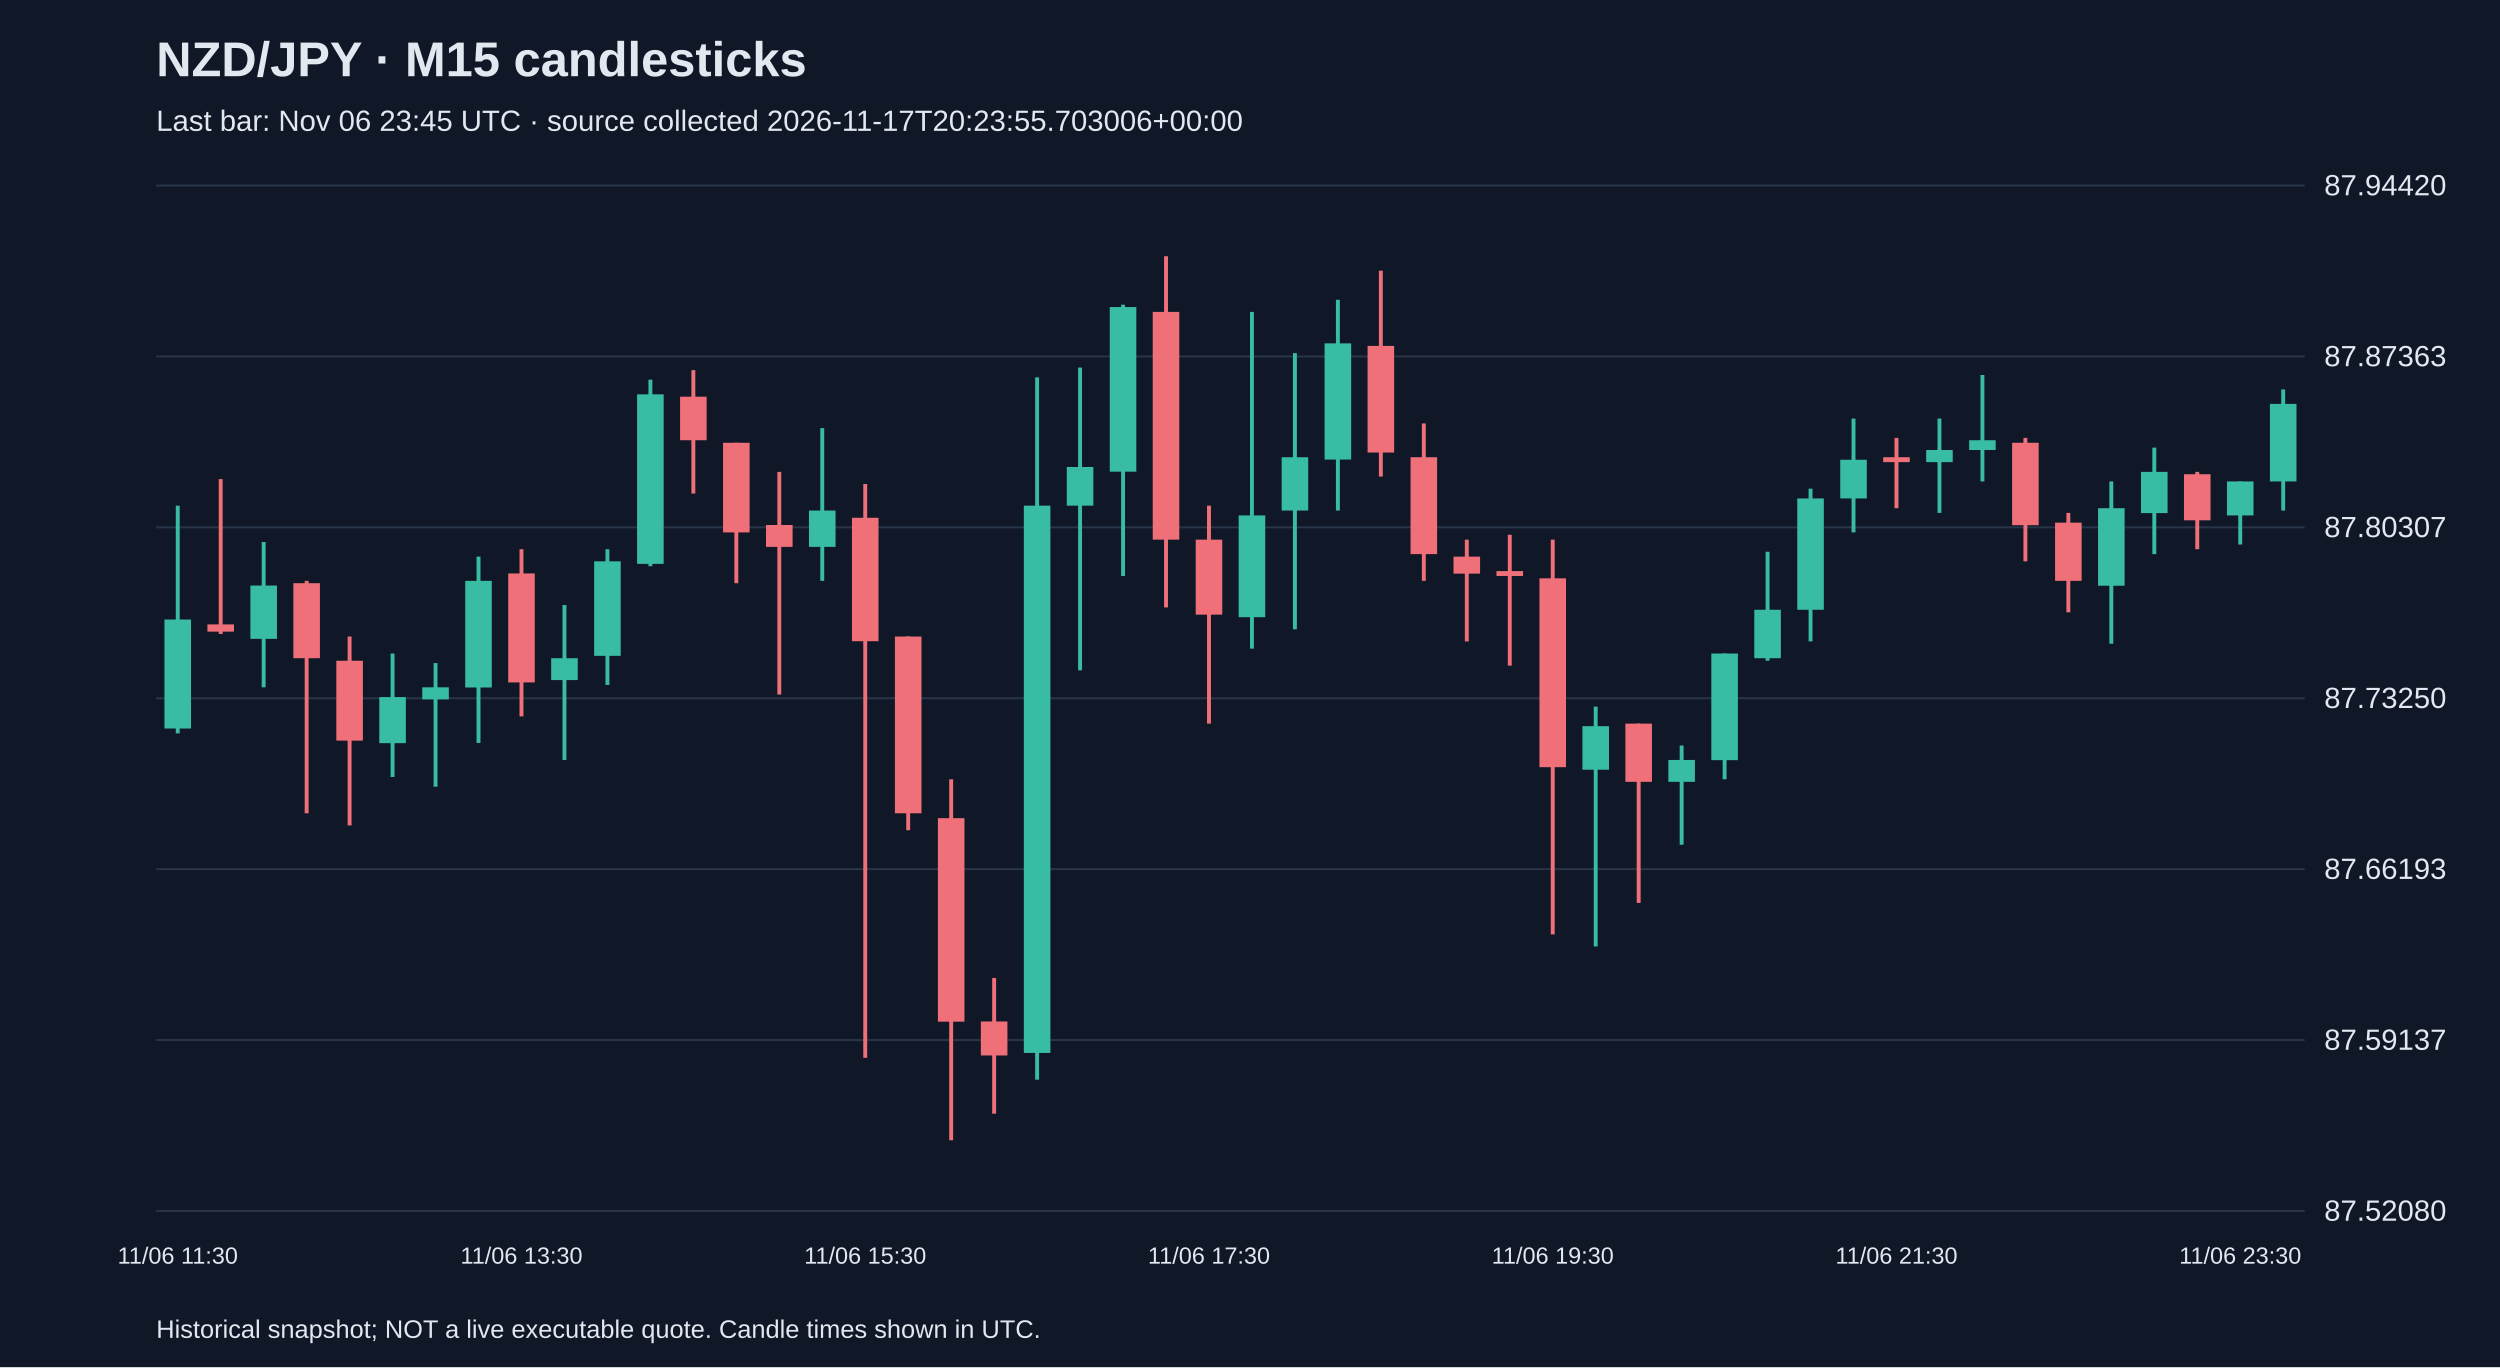
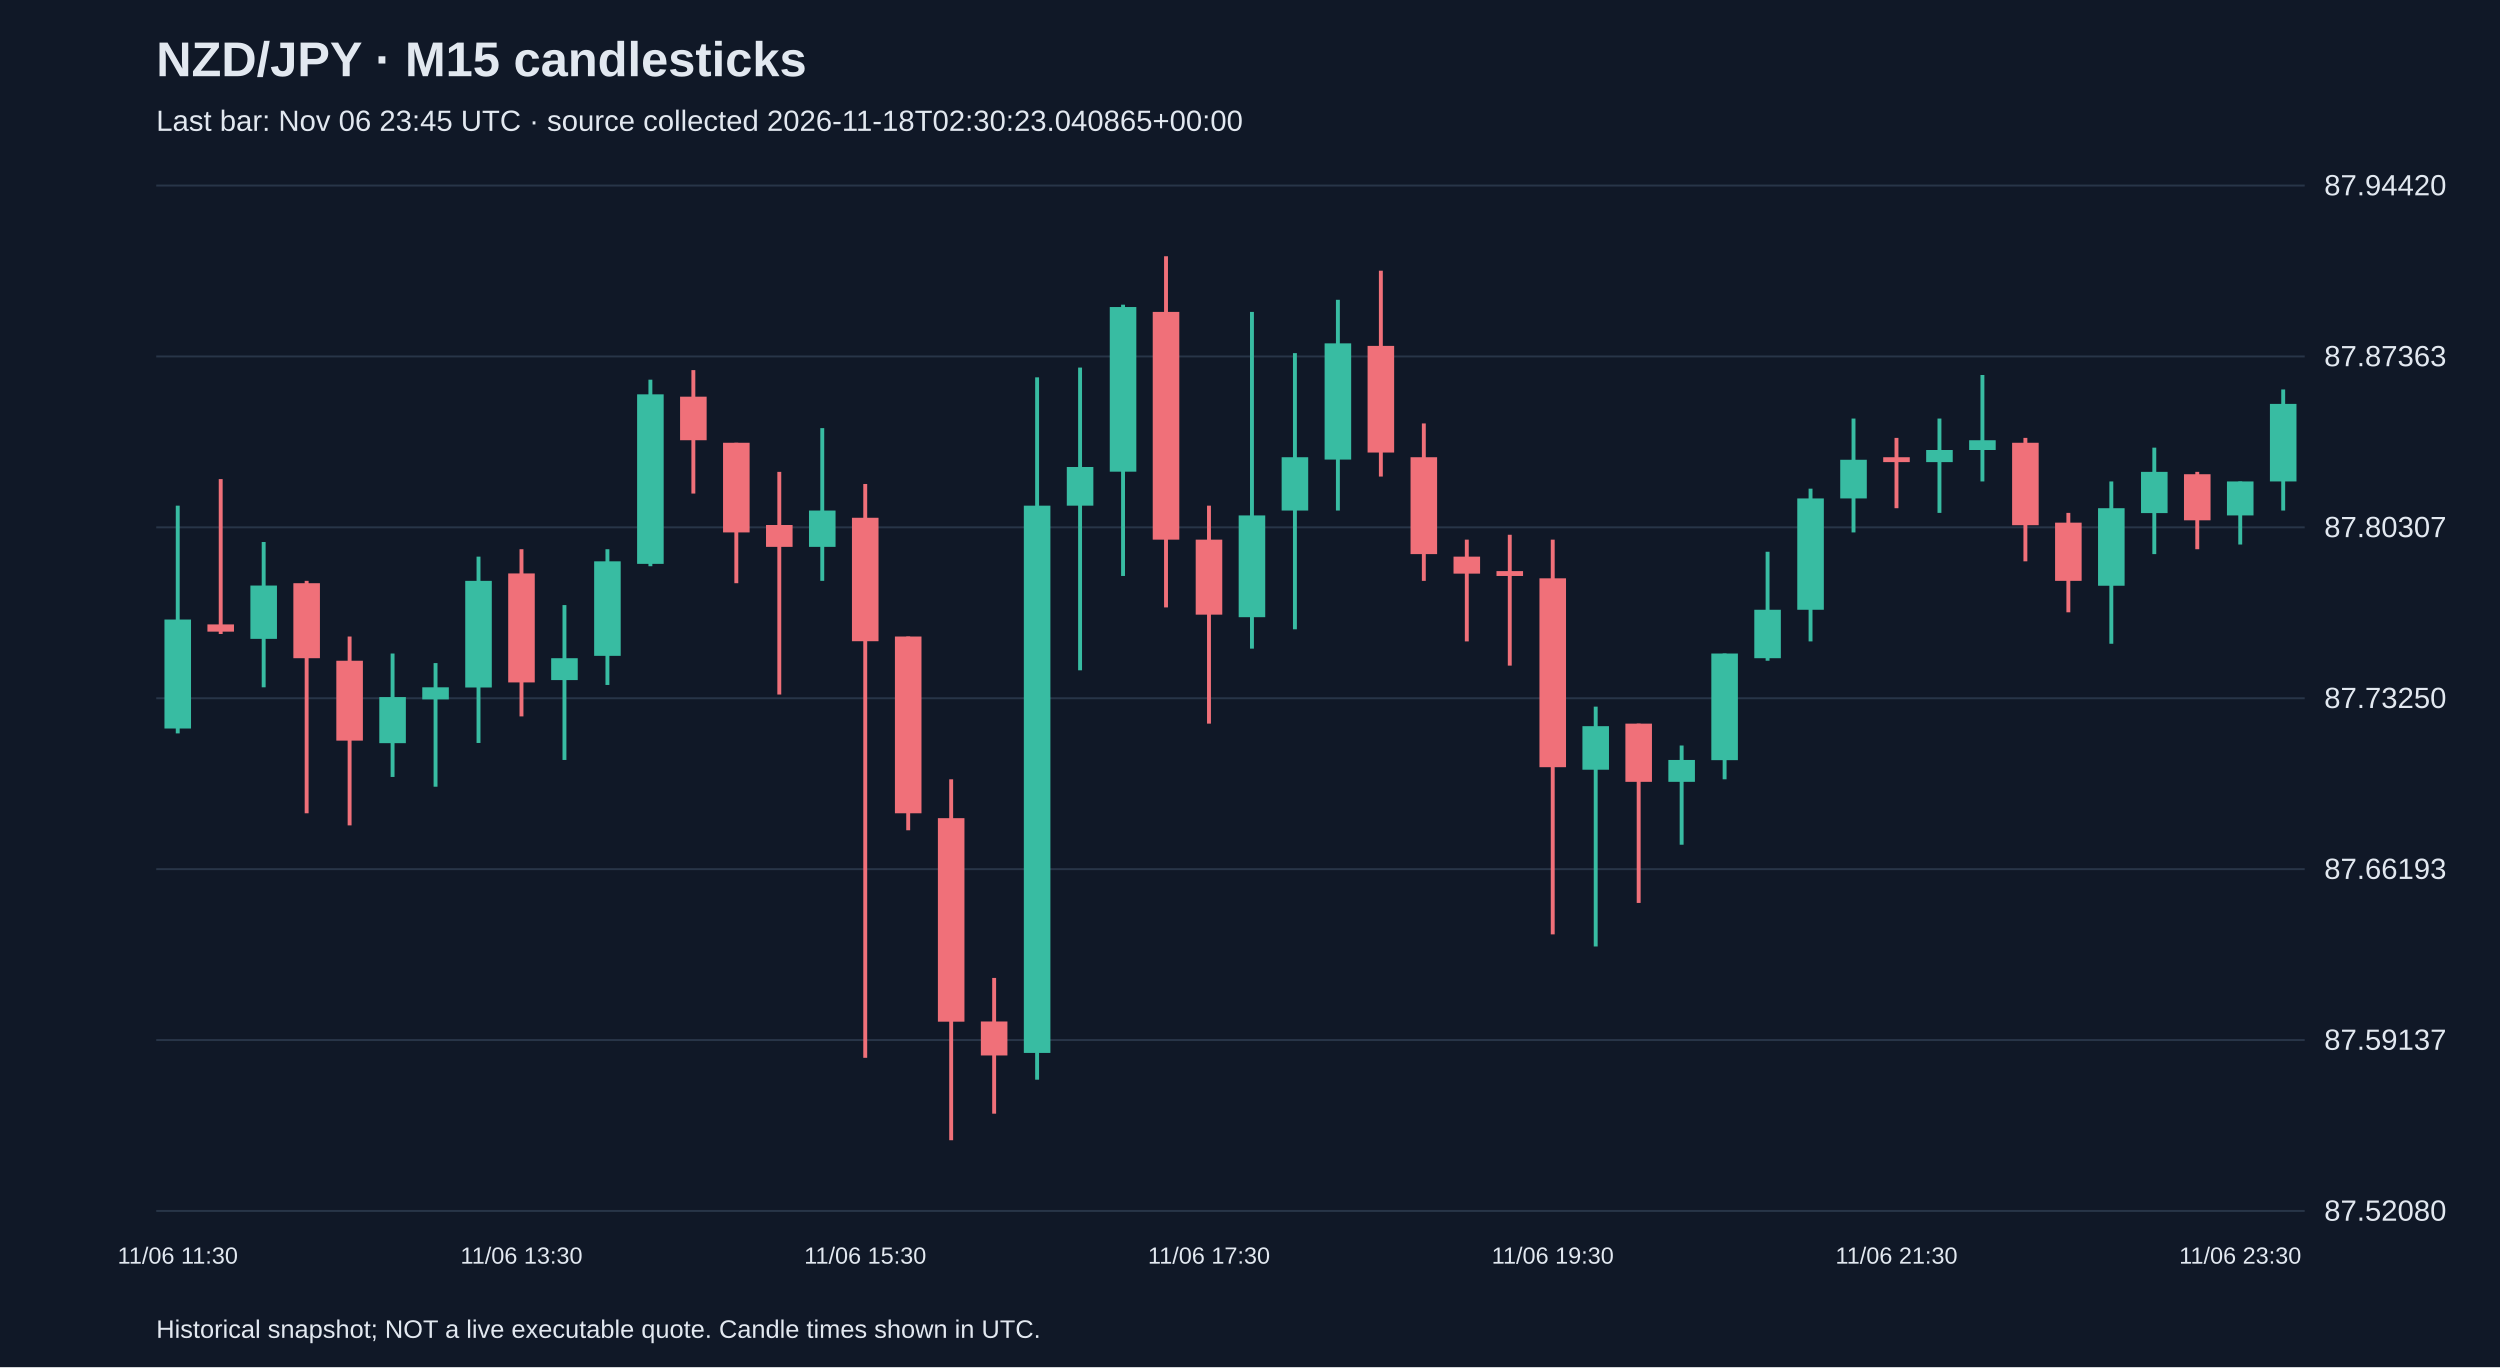
<svg xmlns="http://www.w3.org/2000/svg" viewBox="0 0 1280 700">
  <rect width="100%" height="100%" fill="#101827" />
  <style>text{font-family:Arial,sans-serif;fill:#e2e8f0}</style>
  <text x="80" y="39" font-size="25" font-weight="bold">NZD/JPY · M15 candlesticks</text>
-   <text x="80" y="67" font-size="15" fill="#a6b1c5">Last bar: Nov 06 23:45 UTC · source collected 2026-11-17T20:23:55.703006+00:00</text>
+   <text x="80" y="67" font-size="15" fill="#a6b1c5">Last bar: Nov 06 23:45 UTC · source collected 2026-11-18T02:30:23.040865+00:00</text>
  <line x1="80" y1="620.0" x2="1180" y2="620.0" stroke="#283548" />
  <text x="1190" y="625.0" font-size="15">87.52080</text>
  <line x1="80" y1="532.5" x2="1180" y2="532.5" stroke="#283548" />
  <text x="1190" y="537.5" font-size="15">87.59137</text>
  <line x1="80" y1="445.0" x2="1180" y2="445.0" stroke="#283548" />
  <text x="1190" y="450.0" font-size="15">87.66193</text>
  <line x1="80" y1="357.5" x2="1180" y2="357.5" stroke="#283548" />
  <text x="1190" y="362.5" font-size="15">87.73250</text>
  <line x1="80" y1="270.0" x2="1180" y2="270.0" stroke="#283548" />
  <text x="1190" y="275.0" font-size="15">87.80307</text>
  <line x1="80" y1="182.5" x2="1180" y2="182.5" stroke="#283548" />
  <text x="1190" y="187.5" font-size="15">87.87363</text>
  <line x1="80" y1="95.0" x2="1180" y2="95.0" stroke="#283548" />
  <text x="1190" y="100.0" font-size="15">87.94420</text>
  <line x1="91.0" y1="258.9" x2="91.0" y2="375.5" stroke="#38bca2" stroke-width="2" />
  <rect x="84.2" y="317.2" width="13.6" height="55.8" fill="#38bca2" />
  <text x="91.0" y="647" text-anchor="middle" font-size="12">11/06 11:30</text>
  <line x1="113.0" y1="245.3" x2="113.0" y2="324.6" stroke="#f07079" stroke-width="2" />
  <rect x="106.2" y="319.7" width="13.6" height="3.7" fill="#f07079" />
  <line x1="135.0" y1="277.5" x2="135.0" y2="351.9" stroke="#38bca2" stroke-width="2" />
  <rect x="128.2" y="299.8" width="13.6" height="27.3" fill="#38bca2" />
  <line x1="157.0" y1="297.4" x2="157.0" y2="416.4" stroke="#f07079" stroke-width="2" />
  <rect x="150.2" y="298.6" width="13.6" height="38.4" fill="#f07079" />
  <line x1="179.0" y1="325.9" x2="179.0" y2="422.6" stroke="#f07079" stroke-width="2" />
  <rect x="172.2" y="338.3" width="13.6" height="40.9" fill="#f07079" />
  <line x1="201.0" y1="334.6" x2="201.0" y2="397.8" stroke="#38bca2" stroke-width="2" />
  <rect x="194.2" y="356.9" width="13.6" height="23.6" fill="#38bca2" />
  <line x1="223.0" y1="339.5" x2="223.0" y2="402.8" stroke="#38bca2" stroke-width="2" />
  <rect x="216.2" y="351.9" width="13.6" height="6.2" fill="#38bca2" />
  <line x1="245.0" y1="285.0" x2="245.0" y2="380.4" stroke="#38bca2" stroke-width="2" />
  <rect x="238.2" y="297.4" width="13.6" height="54.6" fill="#38bca2" />
  <line x1="267.0" y1="281.2" x2="267.0" y2="366.8" stroke="#f07079" stroke-width="2" />
  <rect x="260.2" y="293.6" width="13.6" height="55.8" fill="#f07079" />
  <text x="267.0" y="647" text-anchor="middle" font-size="12">11/06 13:30</text>
  <line x1="289.0" y1="309.8" x2="289.0" y2="389.1" stroke="#38bca2" stroke-width="2" />
  <rect x="282.2" y="337.0" width="13.6" height="11.2" fill="#38bca2" />
  <line x1="311.0" y1="281.2" x2="311.0" y2="350.7" stroke="#38bca2" stroke-width="2" />
  <rect x="304.2" y="287.4" width="13.6" height="48.4" fill="#38bca2" />
  <line x1="333.0" y1="194.4" x2="333.0" y2="289.9" stroke="#38bca2" stroke-width="2" />
  <rect x="326.2" y="201.9" width="13.6" height="86.8" fill="#38bca2" />
  <line x1="355.0" y1="189.5" x2="355.0" y2="252.7" stroke="#f07079" stroke-width="2" />
  <rect x="348.2" y="203.1" width="13.6" height="22.3" fill="#f07079" />
  <line x1="377.0" y1="226.7" x2="377.0" y2="298.6" stroke="#f07079" stroke-width="2" />
  <rect x="370.2" y="226.7" width="13.6" height="45.9" fill="#f07079" />
  <line x1="399.0" y1="241.6" x2="399.0" y2="355.6" stroke="#f07079" stroke-width="2" />
  <rect x="392.2" y="268.8" width="13.6" height="11.2" fill="#f07079" />
  <line x1="421.0" y1="219.2" x2="421.0" y2="297.4" stroke="#38bca2" stroke-width="2" />
  <rect x="414.2" y="261.4" width="13.6" height="18.6" fill="#38bca2" />
  <line x1="443.0" y1="247.8" x2="443.0" y2="541.6" stroke="#f07079" stroke-width="2" />
  <rect x="436.2" y="265.1" width="13.6" height="63.2" fill="#f07079" />
  <text x="443.0" y="647" text-anchor="middle" font-size="12">11/06 15:30</text>
  <line x1="465.0" y1="325.9" x2="465.0" y2="425.1" stroke="#f07079" stroke-width="2" />
  <rect x="458.2" y="325.9" width="13.6" height="90.5" fill="#f07079" />
  <line x1="487.0" y1="399.0" x2="487.0" y2="583.8" stroke="#f07079" stroke-width="2" />
  <rect x="480.2" y="418.9" width="13.6" height="104.2" fill="#f07079" />
  <line x1="509.0" y1="500.7" x2="509.0" y2="570.2" stroke="#f07079" stroke-width="2" />
  <rect x="502.2" y="523.0" width="13.6" height="17.4" fill="#f07079" />
  <line x1="531.0" y1="193.2" x2="531.0" y2="552.8" stroke="#38bca2" stroke-width="2" />
  <rect x="524.2" y="258.9" width="13.6" height="280.2" fill="#38bca2" />
  <line x1="553.0" y1="188.2" x2="553.0" y2="343.2" stroke="#38bca2" stroke-width="2" />
  <rect x="546.2" y="239.1" width="13.6" height="19.8" fill="#38bca2" />
  <line x1="575.0" y1="156.0" x2="575.0" y2="294.9" stroke="#38bca2" stroke-width="2" />
  <rect x="568.2" y="157.2" width="13.6" height="84.3" fill="#38bca2" />
  <line x1="597.0" y1="131.2" x2="597.0" y2="311.0" stroke="#f07079" stroke-width="2" />
  <rect x="590.2" y="159.7" width="13.6" height="116.6" fill="#f07079" />
  <line x1="619.0" y1="258.9" x2="619.0" y2="370.5" stroke="#f07079" stroke-width="2" />
  <rect x="612.2" y="276.3" width="13.6" height="38.4" fill="#f07079" />
  <text x="619.0" y="647" text-anchor="middle" font-size="12">11/06 17:30</text>
  <line x1="641.0" y1="159.7" x2="641.0" y2="332.1" stroke="#38bca2" stroke-width="2" />
  <rect x="634.2" y="263.9" width="13.6" height="52.1" fill="#38bca2" />
  <line x1="663.0" y1="180.8" x2="663.0" y2="322.2" stroke="#38bca2" stroke-width="2" />
  <rect x="656.2" y="234.1" width="13.6" height="27.3" fill="#38bca2" />
  <line x1="685.0" y1="153.5" x2="685.0" y2="261.4" stroke="#38bca2" stroke-width="2" />
  <rect x="678.2" y="175.8" width="13.6" height="59.5" fill="#38bca2" />
  <line x1="707.0" y1="138.6" x2="707.0" y2="244.0" stroke="#f07079" stroke-width="2" />
  <rect x="700.2" y="177.1" width="13.6" height="54.6" fill="#f07079" />
  <line x1="729.0" y1="216.8" x2="729.0" y2="297.4" stroke="#f07079" stroke-width="2" />
  <rect x="722.2" y="234.1" width="13.6" height="49.6" fill="#f07079" />
  <line x1="751.0" y1="276.3" x2="751.0" y2="328.4" stroke="#f07079" stroke-width="2" />
  <rect x="744.2" y="285.0" width="13.6" height="8.7" fill="#f07079" />
  <line x1="773.0" y1="273.8" x2="773.0" y2="340.8" stroke="#f07079" stroke-width="2" />
  <rect x="766.2" y="292.4" width="13.6" height="2.5" fill="#f07079" />
  <line x1="795.0" y1="276.3" x2="795.0" y2="478.4" stroke="#f07079" stroke-width="2" />
  <rect x="788.2" y="296.1" width="13.6" height="96.7" fill="#f07079" />
  <text x="795.0" y="647" text-anchor="middle" font-size="12">11/06 19:30</text>
  <line x1="817.0" y1="361.8" x2="817.0" y2="484.6" stroke="#38bca2" stroke-width="2" />
  <rect x="810.2" y="371.8" width="13.6" height="22.3" fill="#38bca2" />
  <line x1="839.0" y1="370.5" x2="839.0" y2="462.3" stroke="#f07079" stroke-width="2" />
  <rect x="832.2" y="370.5" width="13.6" height="29.8" fill="#f07079" />
  <line x1="861.0" y1="381.7" x2="861.0" y2="432.5" stroke="#38bca2" stroke-width="2" />
  <rect x="854.2" y="389.1" width="13.6" height="11.2" fill="#38bca2" />
  <line x1="883.0" y1="334.6" x2="883.0" y2="399.0" stroke="#38bca2" stroke-width="2" />
  <rect x="876.2" y="334.6" width="13.6" height="54.6" fill="#38bca2" />
  <line x1="905.0" y1="282.5" x2="905.0" y2="338.3" stroke="#38bca2" stroke-width="2" />
  <rect x="898.2" y="312.2" width="13.6" height="24.8" fill="#38bca2" />
  <line x1="927.0" y1="250.2" x2="927.0" y2="328.4" stroke="#38bca2" stroke-width="2" />
  <rect x="920.2" y="255.2" width="13.6" height="57.0" fill="#38bca2" />
  <line x1="949.0" y1="214.3" x2="949.0" y2="272.6" stroke="#38bca2" stroke-width="2" />
  <rect x="942.2" y="235.4" width="13.6" height="19.8" fill="#38bca2" />
  <line x1="971.0" y1="224.2" x2="971.0" y2="260.2" stroke="#f07079" stroke-width="2" />
  <rect x="964.2" y="234.1" width="13.6" height="2.5" fill="#f07079" />
  <text x="971.0" y="647" text-anchor="middle" font-size="12">11/06 21:30</text>
  <line x1="993.0" y1="214.3" x2="993.0" y2="262.6" stroke="#38bca2" stroke-width="2" />
  <rect x="986.2" y="230.4" width="13.6" height="6.2" fill="#38bca2" />
  <line x1="1015.0" y1="192.0" x2="1015.0" y2="246.5" stroke="#38bca2" stroke-width="2" />
  <rect x="1008.2" y="225.4" width="13.6" height="5.0" fill="#38bca2" />
  <line x1="1037.0" y1="224.2" x2="1037.0" y2="287.4" stroke="#f07079" stroke-width="2" />
  <rect x="1030.2" y="226.7" width="13.6" height="42.2" fill="#f07079" />
  <line x1="1059.0" y1="262.6" x2="1059.0" y2="313.5" stroke="#f07079" stroke-width="2" />
  <rect x="1052.2" y="267.6" width="13.6" height="29.8" fill="#f07079" />
  <line x1="1081.0" y1="246.5" x2="1081.0" y2="329.6" stroke="#38bca2" stroke-width="2" />
  <rect x="1074.2" y="260.2" width="13.6" height="39.7" fill="#38bca2" />
  <line x1="1103.0" y1="229.2" x2="1103.0" y2="283.7" stroke="#38bca2" stroke-width="2" />
  <rect x="1096.2" y="241.6" width="13.6" height="21.1" fill="#38bca2" />
  <line x1="1125.0" y1="241.6" x2="1125.0" y2="281.2" stroke="#f07079" stroke-width="2" />
  <rect x="1118.2" y="242.8" width="13.6" height="23.6" fill="#f07079" />
  <line x1="1147.0" y1="246.5" x2="1147.0" y2="278.8" stroke="#38bca2" stroke-width="2" />
  <rect x="1140.2" y="246.5" width="13.6" height="17.4" fill="#38bca2" />
  <text x="1147.0" y="647" text-anchor="middle" font-size="12">11/06 23:30</text>
  <line x1="1169.0" y1="199.4" x2="1169.0" y2="261.4" stroke="#38bca2" stroke-width="2" />
  <rect x="1162.2" y="206.8" width="13.6" height="39.7" fill="#38bca2" />
  <text x="80" y="685" font-size="13">Historical snapshot; NOT a live executable quote. Candle times shown in UTC.</text>
</svg>
